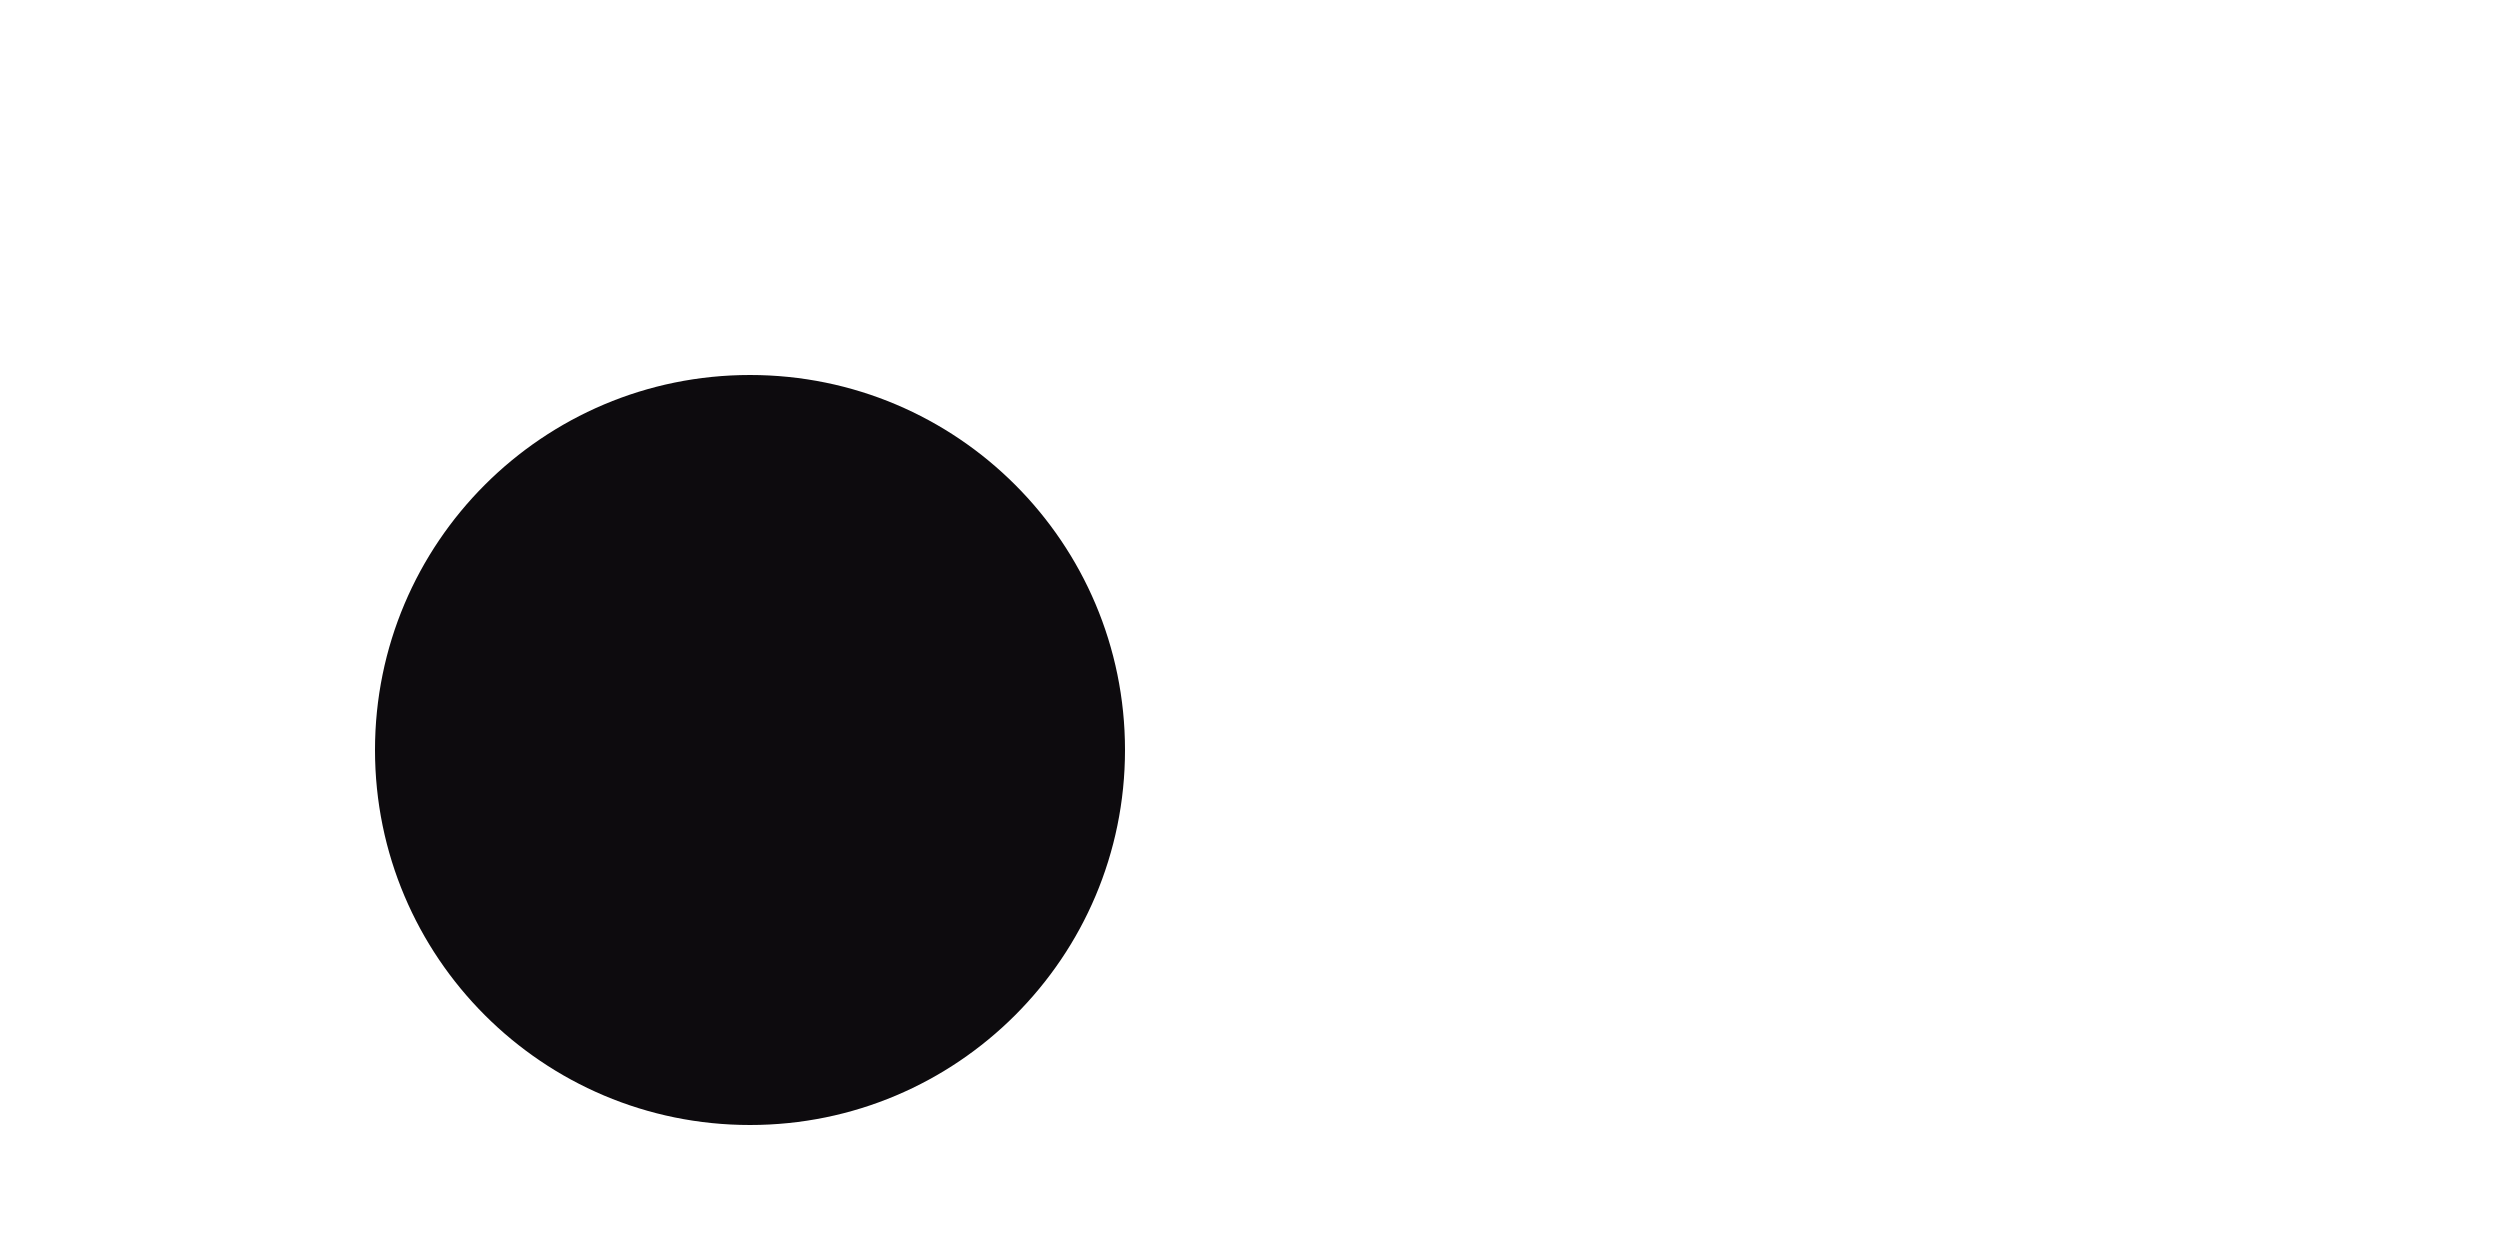
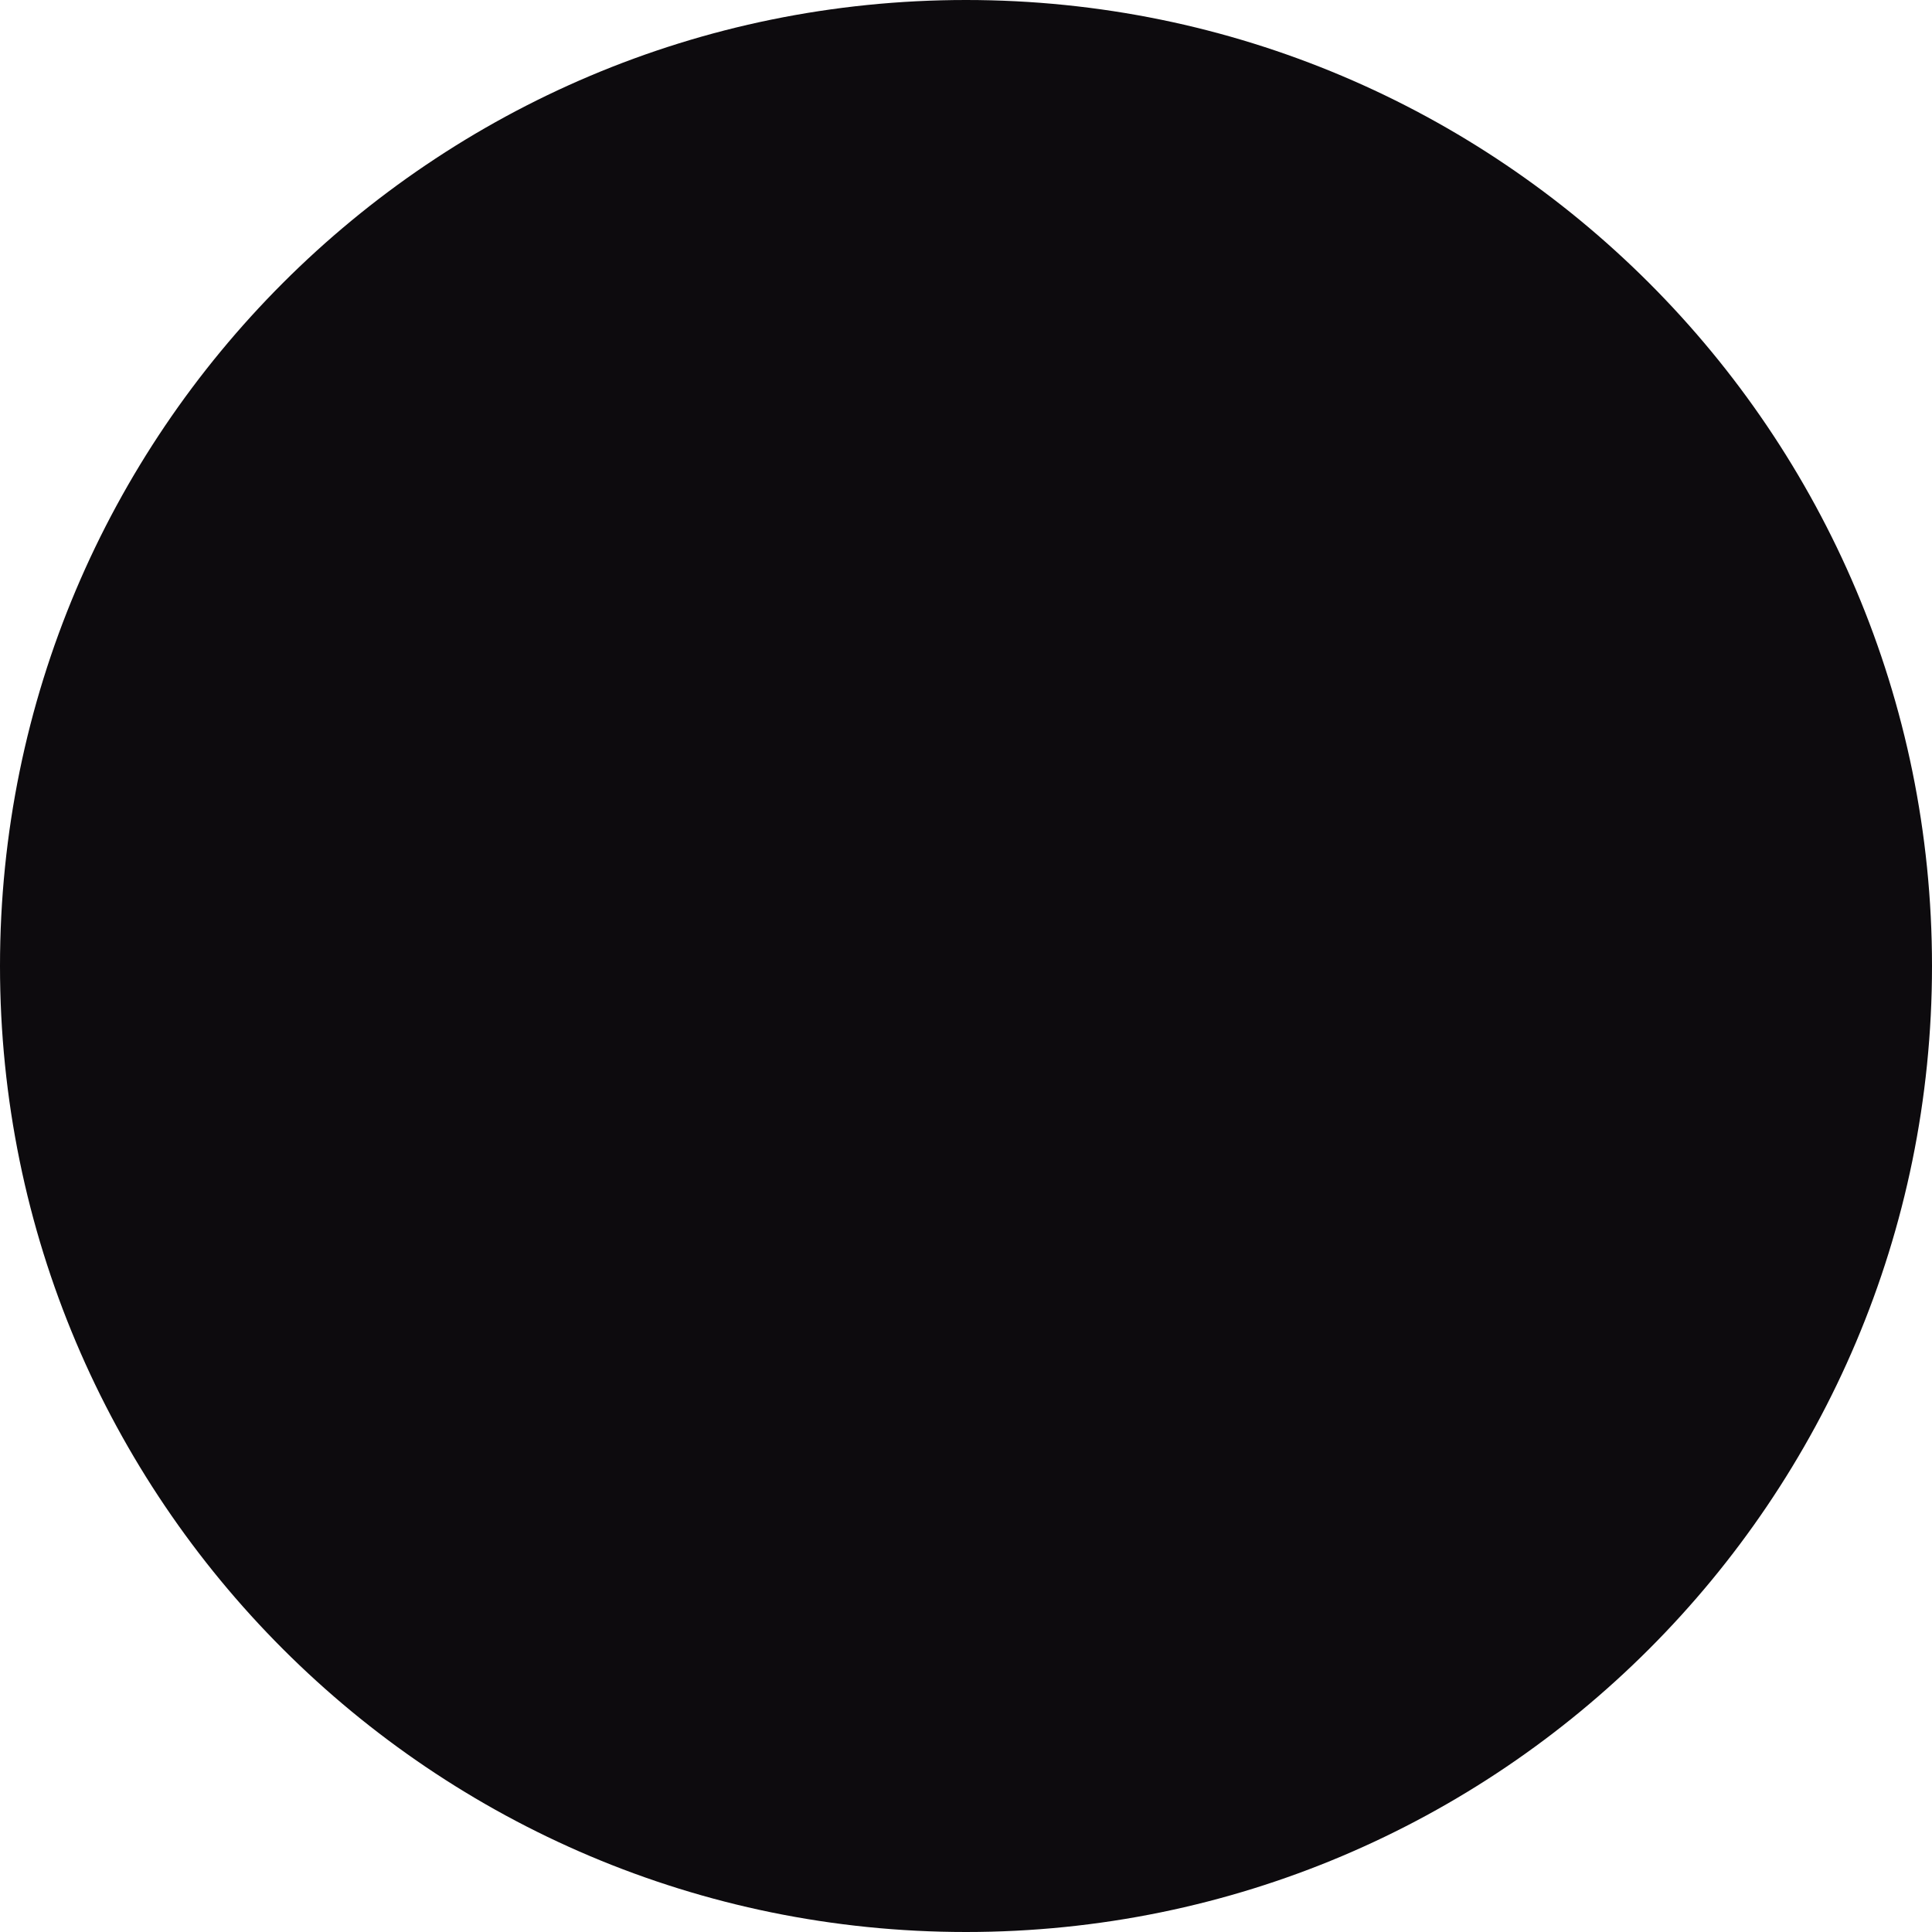
- <svg xmlns="http://www.w3.org/2000/svg" width="200" height="100" viewBox="-100.0 -50.0 200 100">
+ <svg xmlns="http://www.w3.org/2000/svg" width="100" height="100" viewBox="0 0 100 100">
  <defs>
</defs>
-   <circle cx="-40" cy="10" r="30" fill="#0D0B0E" />
+   <circle cx="50%" cy="50%" r="50" fill="#0D0B0E" />
</svg>
